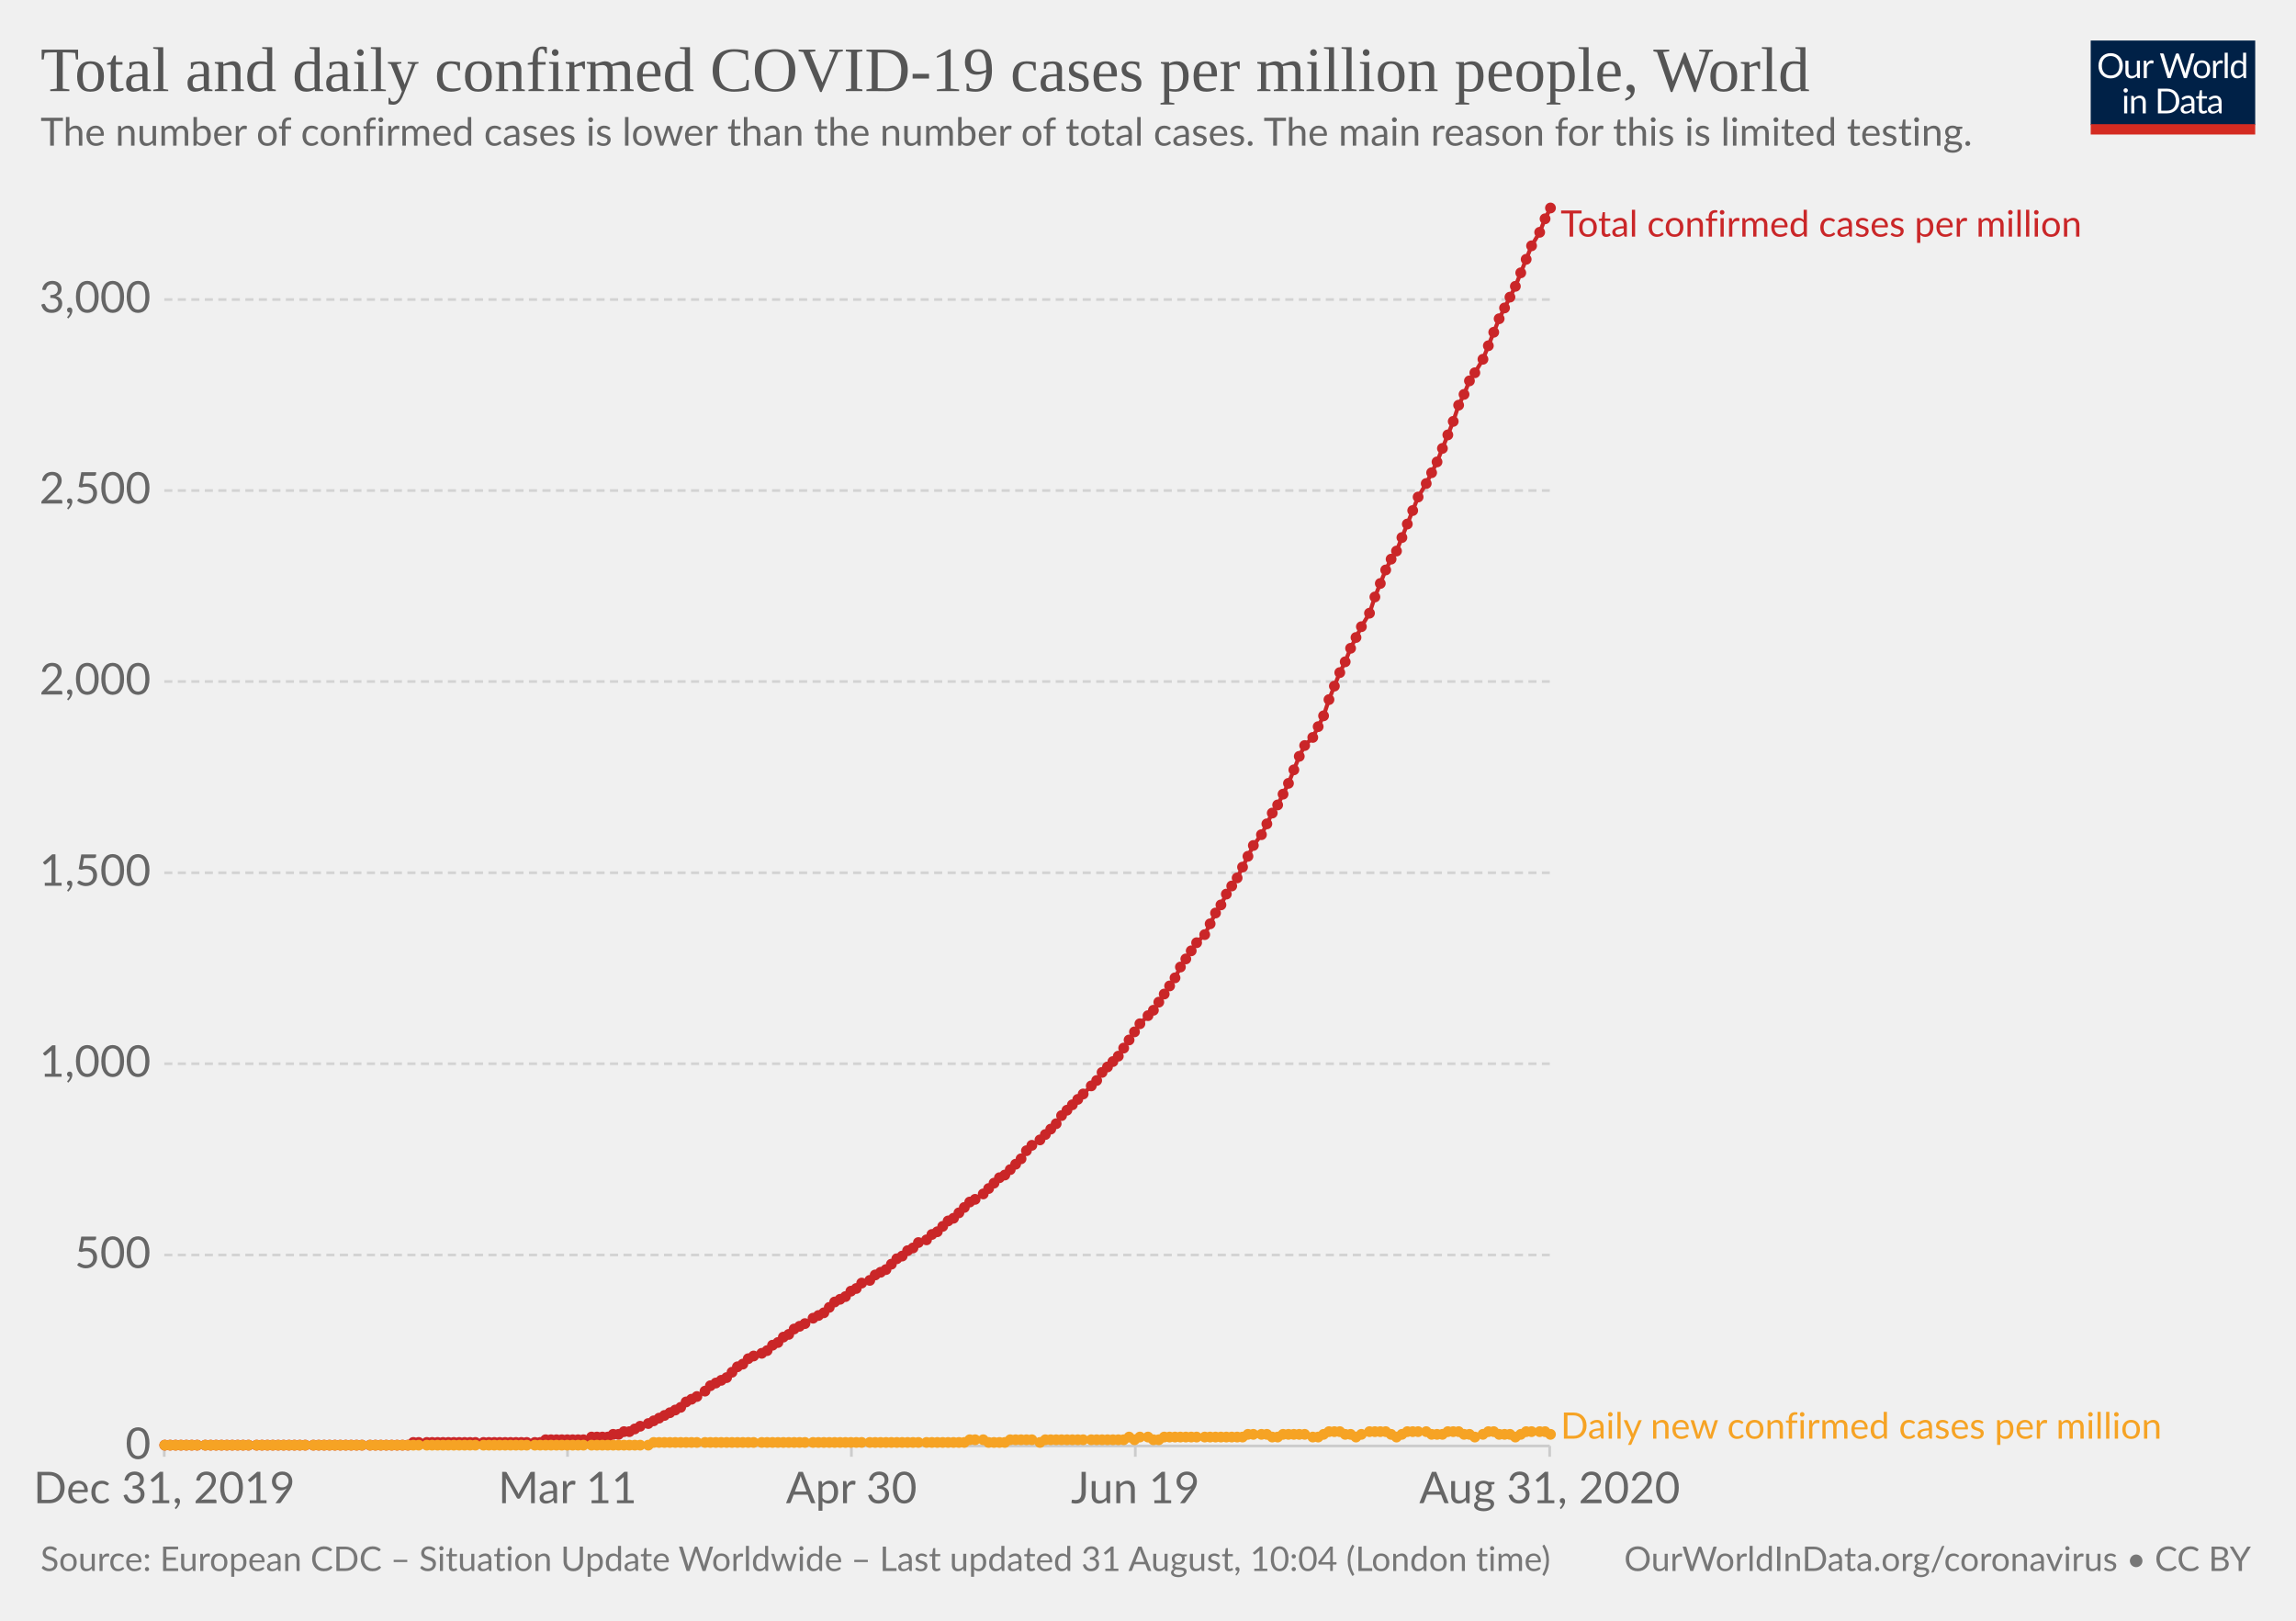
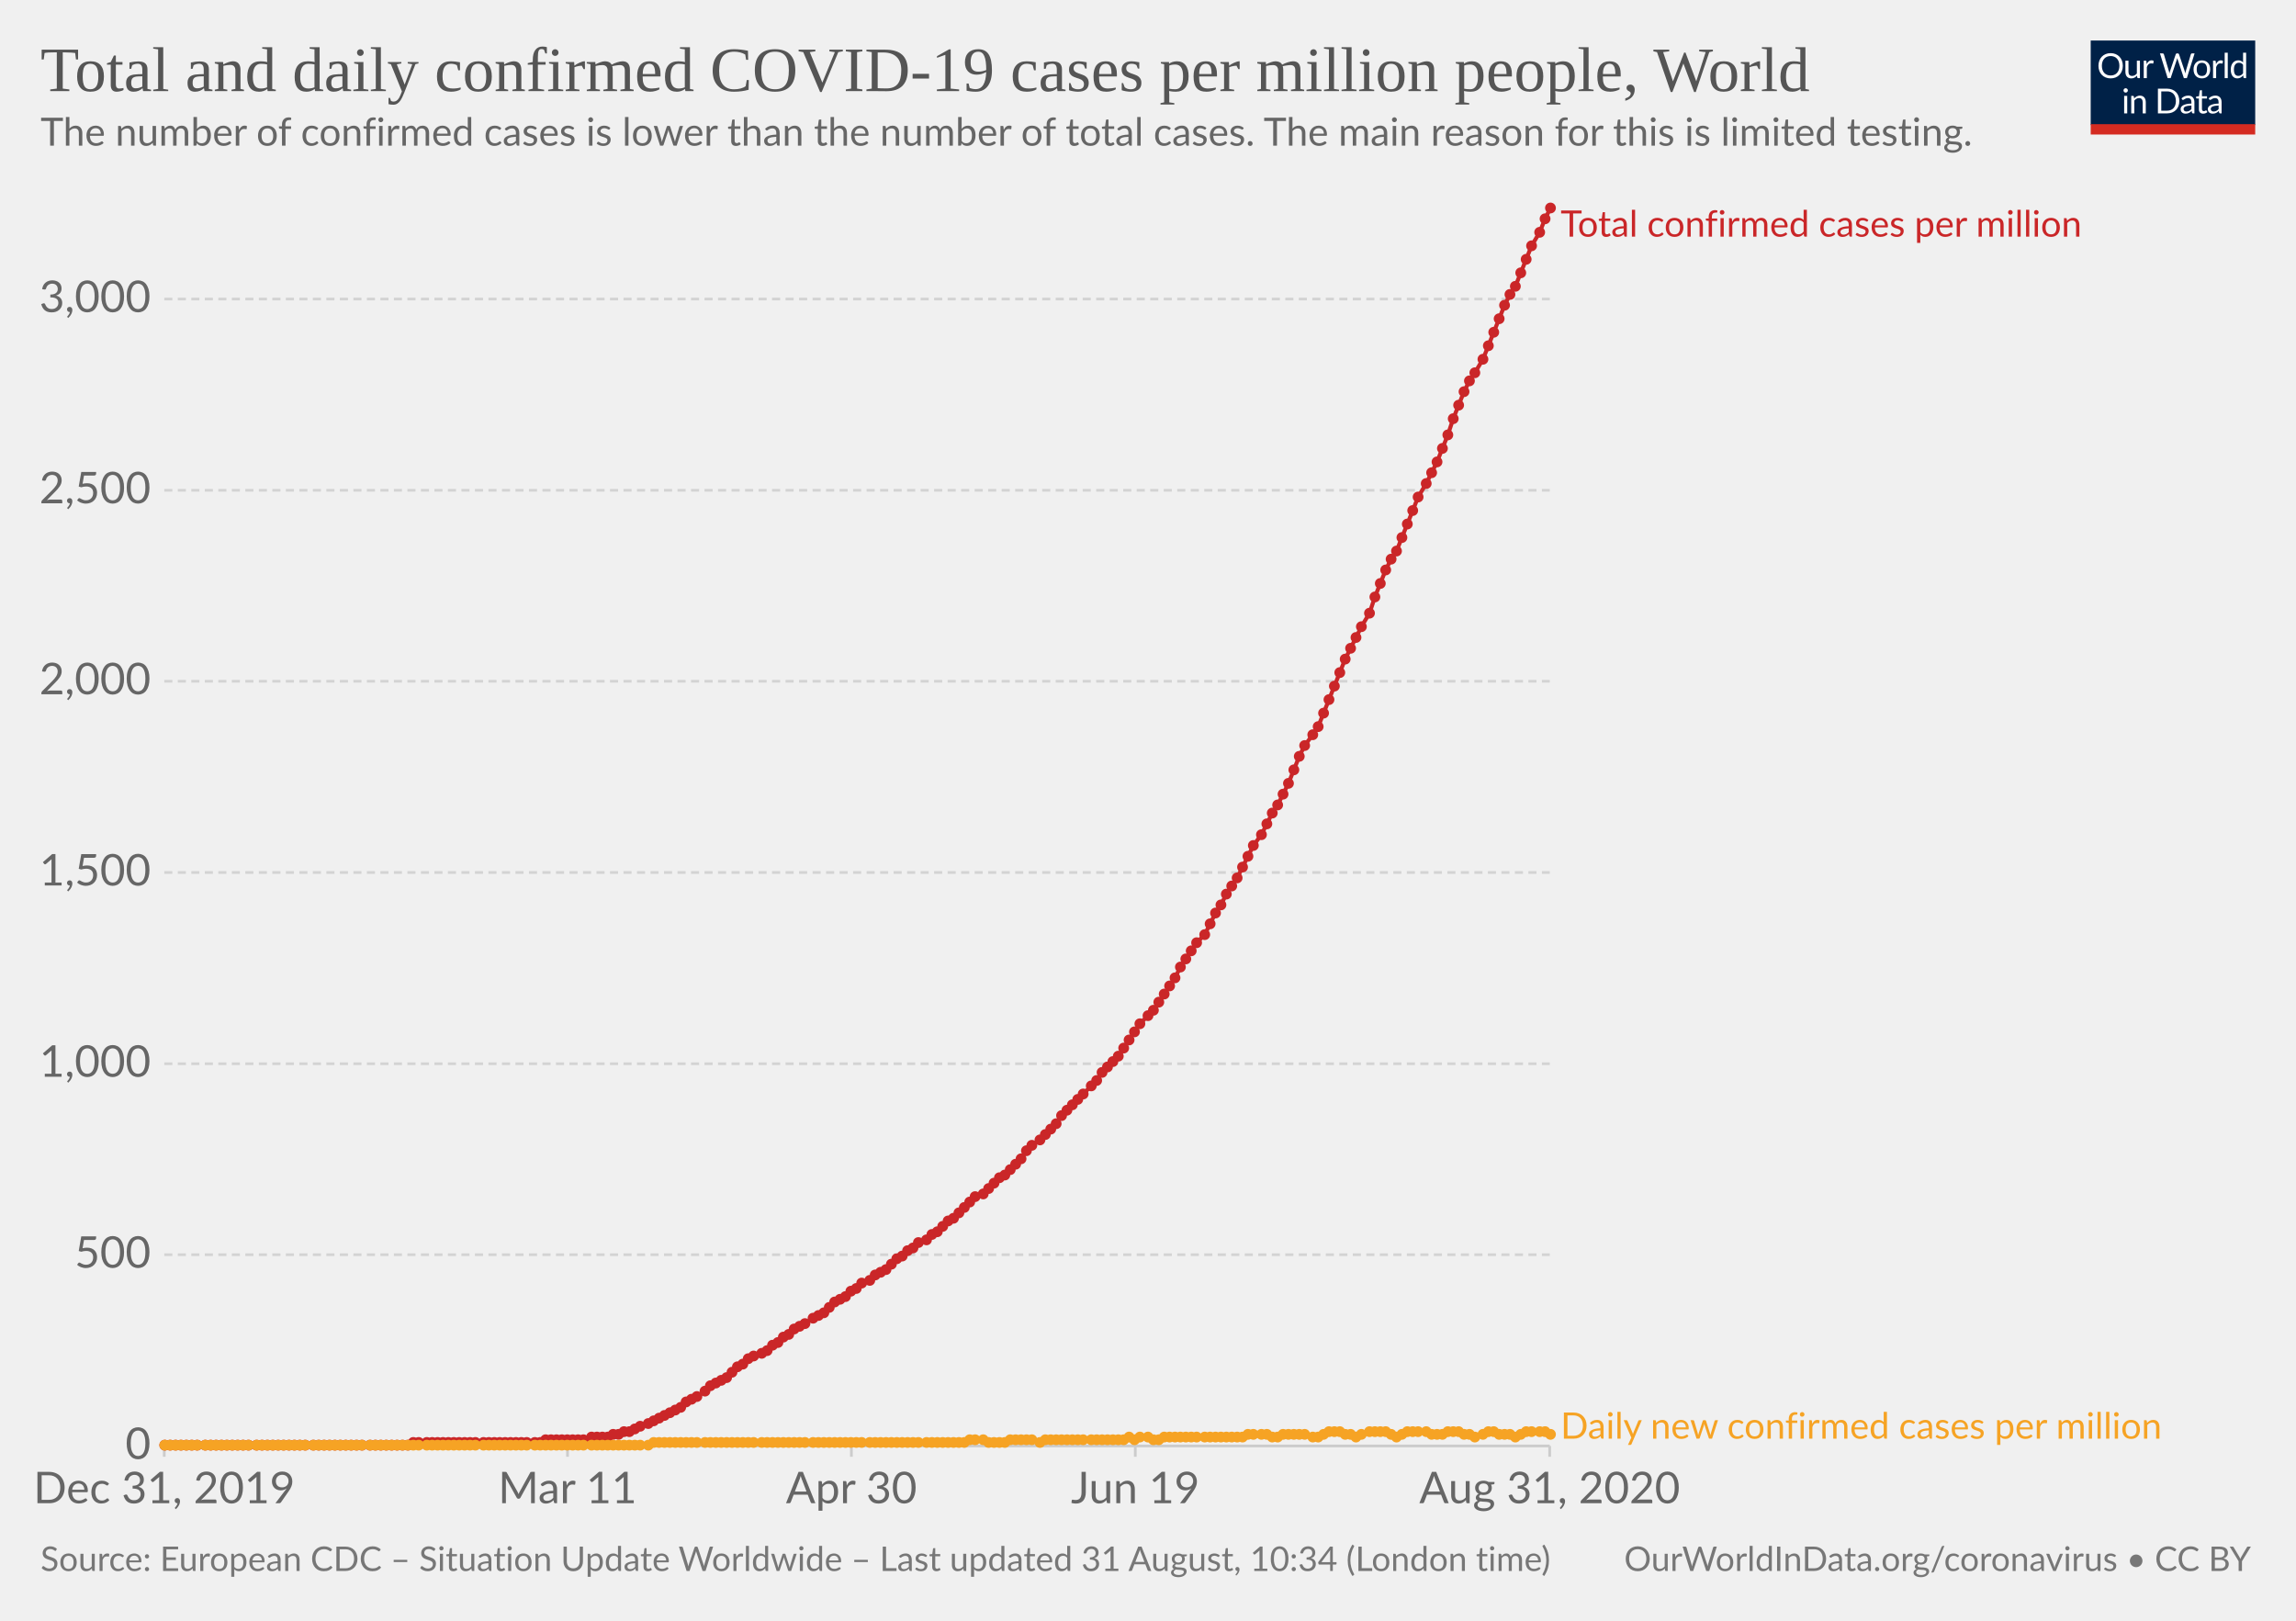
<svg xmlns="http://www.w3.org/2000/svg" version="1.1" style="background-color:#fff;-webkit-font-smoothing:antialiased" width="850" height="600" viewBox="0 0 850 600" font-family="Lato,'Helvetica Neue',Helvetica,Arial,sans-serif" font-size="18" text-rendering="optimizeLegibility">
  <g class="HeaderView">
    <g transform="matrix(.29 0 0 .29 774 15)">
      <svg width="210" height="120" viewBox="0 0 210 120" fill="none">
        <g clip-path="url(#clip0)">
          <path d="M0 0h210v107.89H0V0z" fill="#002147" />
          <path d="M40.98 32.25c0 2.36-.38 4.53-1.12 6.51a14.26 14.26 0 01-8.1 8.4c-1.9.78-4.02 1.17-6.34 1.17a16.6 16.6 0 01-6.33-1.17 14.31 14.31 0 01-8.08-8.4 18.29 18.29 0 01-1.12-6.51c0-2.36.38-4.53 1.12-6.5a14.32 14.32 0 018.07-8.44c1.92-.8 4.03-1.19 6.34-1.19 2.32 0 4.43.4 6.34 1.19 1.92.8 3.56 1.9 4.93 3.34a14.87 14.87 0 013.17 5.1 18.1 18.1 0 011.12 6.5zm-4.38 0c0-1.94-.26-3.68-.8-5.22a10.91 10.91 0 00-2.24-3.89 9.68 9.68 0 00-3.52-2.46 11.95 11.95 0 00-4.62-.86c-1.68 0-3.21.28-4.6.86a9.88 9.88 0 00-3.54 2.46 10.91 10.91 0 00-2.24 3.9c-.53 1.53-.8 3.27-.8 5.2 0 1.94.27 3.68.8 5.22a11.17 11.17 0 002.24 3.9 10.01 10.01 0 003.55 2.44c1.38.56 2.9.83 4.6.83 1.7 0 3.24-.27 4.61-.83a9.8 9.8 0 003.52-2.44 11.17 11.17 0 002.25-3.9c.53-1.54.8-3.28.8-5.21zm26.22-6.54V48H60.5c-.56 0-.9-.27-1.05-.81l-.31-2.4a12.45 12.45 0 01-3.26 2.6c-1.2.64-2.58.96-4.13.96-1.22 0-2.3-.2-3.24-.6a6.52 6.52 0 01-2.33-1.7 7.37 7.37 0 01-1.43-2.67c-.3-1.04-.46-2.2-.46-3.45V25.7h3.91v14.22c0 1.68.38 2.99 1.15 3.91.77.93 1.96 1.39 3.54 1.39 1.16 0 2.24-.27 3.23-.82a10.42 10.42 0 002.8-2.28V25.7h3.91zm8.61 4.47a9.94 9.94 0 012.6-3.56 5.64 5.64 0 013.76-1.3c.47 0 .92.05 1.34.15.44.1.83.27 1.17.49l-.3 2.92c-.09.37-.3.55-.66.55-.2 0-.5-.04-.9-.13a6.21 6.21 0 00-3.24.18c-.54.2-1.03.5-1.47.92-.42.4-.81.9-1.17 1.5-.33.58-.64 1.26-.92 2.02V48H67.7V25.71h2.25c.42 0 .72.08.88.25.16.16.27.44.33.83l.26 3.39zm61.16-13.7L122.75 48h-3.82l-7.99-24.05a21.95 21.95 0 01-.42-1.58 38.36 38.36 0 01-.44 1.58L102.05 48h-3.83L88.4 16.47h3.54c.38 0 .7.1.95.29.26.2.43.43.5.73l6.52 21.9c.1.4.2.83.28 1.28.1.46.2.94.29 1.46l.3-1.46c.12-.47.25-.9.38-1.27l7.41-21.91c.1-.25.26-.48.51-.69.27-.22.58-.33.95-.33h1.23c.38 0 .69.1.92.29.24.2.41.43.53.73l7.4 21.9a28.4 28.4 0 01.68 2.62 29.52 29.52 0 01.52-2.61l6.54-21.91c.07-.27.23-.5.48-.7.27-.21.58-.32.95-.32h3.32zm9.35 8.88c1.63 0 3.1.27 4.4.82a9.43 9.43 0 015.46 5.94c.5 1.4.74 2.98.74 4.73 0 1.76-.25 3.34-.74 4.75a9.43 9.43 0 01-5.46 5.92c-1.3.52-2.77.79-4.4.79-1.64 0-3.12-.27-4.44-.8a9.42 9.42 0 01-3.35-2.3c-.92-1-1.63-2.2-2.13-3.61-.49-1.41-.73-3-.73-4.75s.24-3.33.73-4.73c.5-1.43 1.2-2.64 2.13-3.63a9.4 9.4 0 013.35-2.31c1.32-.55 2.8-.82 4.44-.82zm0 19.89c2.2 0 3.84-.73 4.93-2.2 1.08-1.48 1.63-3.54 1.63-6.18 0-2.66-.55-4.72-1.63-6.2-1.09-1.49-2.73-2.23-4.93-2.23-1.12 0-2.09.2-2.93.57a5.7 5.7 0 00-2.06 1.65 7.5 7.5 0 00-1.24 2.67c-.26 1.04-.4 2.22-.4 3.54 0 2.64.55 4.7 1.64 6.18 1.1 1.47 2.76 2.2 4.99 2.2zm17.97-15.07a9.94 9.94 0 012.6-3.56 5.64 5.64 0 013.76-1.3c.47 0 .91.05 1.34.15.44.1.83.27 1.16.49l-.28 2.92c-.09.37-.31.55-.66.55-.2 0-.5-.04-.9-.13a6.2 6.2 0 00-3.24.18c-.54.2-1.03.5-1.47.92-.43.4-.82.9-1.17 1.5a13.1 13.1 0 00-.92 2.02V48h-3.94V25.71h2.24c.43 0 .72.08.88.25.17.16.28.44.33.83l.27 3.39zm15.04-14.59V48h-3.92V15.6h3.92zm19.55 15.43a6.22 6.22 0 00-2.38-2.05 6.7 6.7 0 00-2.86-.6c-2.07 0-3.66.75-4.77 2.23-1.12 1.48-1.68 3.6-1.68 6.33 0 1.46.13 2.7.38 3.74a7.29 7.29 0 001.1 2.56 4.35 4.35 0 001.78 1.45c.7.3 1.5.46 2.4.46 1.29 0 2.41-.3 3.36-.88a9.6 9.6 0 002.67-2.49V31.02zm3.91-15.43V48h-2.33c-.56 0-.9-.27-1.06-.81l-.35-2.71a12.13 12.13 0 01-3.25 2.77 8.28 8.28 0 01-4.23 1.06 7.31 7.31 0 01-6.14-2.9c-.73-.96-1.3-2.15-1.69-3.57a18.35 18.35 0 01.07-9.48 11.29 11.29 0 011.89-3.7 8.7 8.7 0 017.06-3.34 7.96 7.96 0 016.12 2.62V15.59h3.91zM46.61 70.71V93H42.7V70.71h3.91zm.84-7c0 .39-.08.75-.24 1.09a2.81 2.81 0 01-1.52 1.47 2.67 2.67 0 01-2.16 0 2.9 2.9 0 01-1.45-1.47 2.67 2.67 0 010-2.16c.15-.35.35-.65.6-.9.25-.27.53-.47.85-.62a2.67 2.67 0 012.16 0c.35.15.65.35.9.62.27.25.47.55.62.9.16.34.24.7.24 1.08zm7.97 10.24c.49-.54 1-1.04 1.54-1.48a9.85 9.85 0 013.66-1.84 8.96 8.96 0 015.43.35c.94.4 1.72.97 2.33 1.71a7.36 7.36 0 011.43 2.67c.32 1.04.49 2.19.49 3.45V93h-3.94V78.81c0-1.69-.4-3-1.17-3.92-.76-.93-1.93-1.4-3.5-1.4a6.6 6.6 0 00-3.25.83c-1 .56-1.92 1.31-2.77 2.27V93h-3.94V70.71h2.35c.56 0 .9.28 1.04.82l.3 2.42zm57.7 3.3c0 2.36-.37 4.5-1.11 6.44a14.3 14.3 0 01-3.17 4.98 14.1 14.1 0 01-4.93 3.2c-1.9.76-4.02 1.13-6.33 1.13H85.8V61.47h11.77c2.31 0 4.42.39 6.33 1.15a13.8 13.8 0 018.1 8.18 17.75 17.75 0 011.12 6.45zm-4.37 0c0-1.94-.26-3.67-.8-5.2a10.94 10.94 0 00-2.23-3.87 9.57 9.57 0 00-3.53-2.42 12.23 12.23 0 00-4.61-.83h-7.5v24.62h7.5c1.7 0 3.24-.28 4.61-.84a9.7 9.7 0 003.53-2.4 10.94 10.94 0 002.24-3.87c.53-1.53.8-3.26.8-5.2zm19.8 5.72c-1.8.06-3.34.2-4.62.44-1.26.22-2.3.51-3.1.88-.8.36-1.37.8-1.74 1.3-.35.5-.53 1.05-.53 1.67 0 .58.1 1.1.3 1.52a3 3 0 00.76 1.05c.34.27.73.46 1.17.6.45.11.94.17 1.45.17a7.28 7.28 0 003.5-.81 11.95 11.95 0 002.82-2.2v-4.62zm-12.65-9.11a12.73 12.73 0 013.98-2.66c1.43-.59 3-.88 4.73-.88 1.25 0 2.36.2 3.33.61a6.81 6.81 0 013.94 4.38c.33 1.04.5 2.19.5 3.43V93h-1.74a1.8 1.8 0 01-.88-.18c-.2-.13-.36-.38-.48-.74l-.44-2.12c-.59.55-1.16 1.03-1.72 1.46a9.48 9.48 0 01-3.74 1.7c-.69.15-1.46.23-2.3.23-.87 0-1.69-.12-2.45-.35a5.34 5.34 0 01-3.34-2.93 6.64 6.64 0 01-.49-2.64c0-.88.25-1.72.73-2.53a6.33 6.33 0 012.35-2.17c1.09-.63 2.5-1.15 4.25-1.54 1.75-.41 3.89-.65 6.42-.7v-1.75c0-1.73-.37-3.03-1.12-3.91-.75-.9-1.84-1.34-3.28-1.34-.97 0-1.78.12-2.44.37-.64.23-1.2.5-1.7.81l-1.23.82c-.33.23-.67.35-1 .35-.27 0-.5-.07-.69-.2a2.1 2.1 0 01-.48-.53l-.7-1.25zm27.67 19.5c-1.76 0-3.12-.5-4.07-1.48-.94-.98-1.41-2.4-1.41-4.25V74h-2.68a.9.9 0 01-.6-.2c-.16-.14-.24-.36-.24-.66v-1.56l3.65-.46.9-6.89a.9.9 0 01.29-.52.88.88 0 01.62-.22H142v7.67h6.44V74H142v13.38c0 .94.22 1.63.68 2.09.45.45 1.04.68 1.76.68a3.21 3.21 0 001.85-.53l.55-.35c.16-.12.3-.18.41-.18.2 0 .4.13.55.38l1.15 1.87a7.45 7.45 0 01-2.44 1.5c-.96.35-1.94.52-2.95.52zm19.68-10.4c-1.8.07-3.34.21-4.62.45-1.26.22-2.3.51-3.1.88-.8.36-1.37.8-1.74 1.3-.35.5-.53 1.05-.53 1.67 0 .58.1 1.1.3 1.52.18.42.44.77.76 1.05.34.27.73.46 1.17.6.45.11.94.17 1.45.17a7.3 7.3 0 003.5-.81 12.04 12.04 0 002.82-2.2v-4.62zm-12.65-9.1a12.72 12.72 0 013.99-2.66c1.42-.59 3-.88 4.72-.88 1.25 0 2.36.2 3.33.61a6.81 6.81 0 013.94 4.38c.33 1.04.5 2.19.5 3.43V93h-1.74a1.8 1.8 0 01-.88-.18c-.2-.13-.36-.38-.48-.74l-.44-2.12c-.59.55-1.16 1.03-1.72 1.46a9.48 9.48 0 01-3.74 1.7c-.69.15-1.46.23-2.3.23-.87 0-1.69-.12-2.45-.35a5.33 5.33 0 01-3.34-2.93 6.62 6.62 0 01-.49-2.64c0-.88.25-1.72.73-2.53a6.33 6.33 0 012.35-2.17c1.09-.63 2.5-1.15 4.25-1.54a31.2 31.2 0 016.42-.7v-1.75c0-1.73-.37-3.03-1.12-3.91-.75-.9-1.84-1.34-3.28-1.34-.97 0-1.78.12-2.44.37-.64.23-1.2.5-1.7.81-.46.3-.87.57-1.22.82-.34.23-.68.35-1.02.35-.26 0-.49-.07-.68-.2a1.88 1.88 0 01-.48-.53l-.7-1.25z" fill="#fff" />
          <path fill="#D42B21" d="M0 106.79h210V120H0z" />
        </g>
        <defs>
          <clipPath id="clip0">
            <path fill="#fff" d="M0 0h210v120H0z" />
          </clipPath>
        </defs>
      </svg>
    </g>
    <a href="https://ourworldindata.org/grapher/total-daily-covid-cases-per-million" target="_blank" font-family="&quot;Playfair Display&quot;,Georgia,&quot;Times New Roman&quot;,serif">
      <text font-size="23.4" x="15" y="33.7" fill="#555">
        <tspan x="15" y="33.72">Total and daily confirmed COVID-19 cases per million people, World</tspan>
      </text>
    </a>
    <text font-size="14.4" x="15" y="53.9" fill="#666">
      <tspan x="15" y="53.92">The number of confirmed cases is lower than the number of total cases. The main reason for this is limited testing.</tspan>
    </text>
  </g>
  <g class="LineChart">
    <defs>
      <clipPath id="a">
        <path d="M50.82 0h830v959.4h-830z" />
      </clipPath>
    </defs>
    <g class="AxisBoxView">
      <g class="HorizontalAxis">
        <path stroke="#ccc" d="M60.8 535.3v4M210.1 535.3v4M315.2 535.3v4M420.3 535.3v4M573.7 535.3v4" />
        <text x="60.8" y="556.5" fill="#666" text-anchor="middle" font-size="16.2">Dec 31, 2019</text>
        <text x="210.1" y="556.5" fill="#666" text-anchor="middle" font-size="16.2">Mar 11</text>
        <text x="315.2" y="556.5" fill="#666" text-anchor="middle" font-size="16.2">Apr 30</text>
        <text x="420.3" y="556.5" fill="#666" text-anchor="middle" font-size="16.2">Jun 19</text>
        <text x="573.7" y="556.5" fill="#666" text-anchor="middle" font-size="16.2">Aug 31, 2020</text>
      </g>
      <g class="VerticalAxis" fill="#666" dominant-baseline="middle" text-anchor="end" font-size="16.2">
        <text x="55.82" y="535.3">0</text>
-         <text x="55.82" y="464.6">500</text>
+         <text x="55.82" y="464.5">500</text>
        <text x="55.82" y="393.8">1,000</text>
-         <text x="55.82" y="323.1">1,500</text>
-         <text x="55.82" y="252.3">2,000</text>
-         <text x="55.82" y="181.6">2,500</text>
-         <text x="55.82" y="110.9">3,000</text>
+         <text x="55.82" y="323">1,500</text>
+         <text x="55.82" y="252.2">2,000</text>
+         <text x="55.82" y="181.5">2,500</text>
+         <text x="55.82" y="110.7">3,000</text>
      </g>
      <g class="AxisGridLines horizontalLines">
        <path stroke="#ccc" d="M60.82 535.3h512.92" />
-         <path stroke="#d3d3d3" stroke-dasharray="3,2" d="M60.82 464.6h512.92M60.82 393.8h512.92M60.82 323.1h512.92M60.82 252.3h512.92M60.82 181.6h512.92M60.82 110.9h512.92" />
+         <path stroke="#d3d3d3" stroke-dasharray="3,2" d="M60.82 464.5h512.92M60.82 393.8h512.92M60.82 323h512.92M60.82 252.2h512.92M60.82 181.5h512.92M60.82 110.7h512.92" />
      </g>
    </g>
    <g clip-path="url(#a)">
      <g class="LineLabels" cursor="default">
        <g class="legendMark">
          <text font-size="13.5" x="577.7" y="87.6" fill="#ca2628">
            <tspan x="577.74" y="87.6">Total confirmed cases per million</tspan>
          </text>
        </g>
        <g class="legendMark">
          <text font-size="13.5" x="577.7" y="532.6" fill="#f6a324">
            <tspan x="577.74" y="532.6">Daily new confirmed cases per million</tspan>
          </text>
        </g>
      </g>
      <g class="Lines">
        <g class="key-World_0">
-           <path stroke="#ca2628" stroke-linecap="round" d="M61 535h90l2-1h47l2-1h14l3-1h6l2-1h2l2-1h2l2-1 2-1 3-1 2-1 2-1 2-1 2-1 2-1 2-1 2-2 2-1 2-1 3-2 2-2 2-1 2-1 2-1 2-2 2-2 2-1 2-2 2-1 3-1 2-1 2-2 2-1 2-2 2-1 2-2 2-1 2-1 3-2 2-1 2-1 2-2 2-2 2-1 2-1 2-2 2-1 2-2 3-1 2-2 2-1 2-1 2-2 2-2 2-1 2-2 2-1 2-2 3-1 2-2 2-1 2-2 2-2 2-1 2-2 2-2 2-2 2-1 3-2 2-2 2-2 2-2 2-1 2-2 2-2 2-2 2-3 2-2 3-2 2-2 2-2 2-2 2-3 2-2 2-2 2-2 2-2 3-3 2-2 2-3 2-2 2-2 2-2 2-3 2-3 2-3 2-3 3-3 2-2 2-3 2-3 2-3 2-3 2-4 2-3 2-3 2-3 3-3 2-4 2-4 2-3 2-4 2-3 2-3 2-4 2-4 2-4 3-4 2-4 2-4 2-3 2-4 2-4 2-5 2-5 2-4 3-3 2-4 2-4 2-6 2-5 2-5 2-4 2-5 2-4 2-4 3-5 2-6 2-5 2-5 2-4 2-3 2-5 2-5 2-5 2-5 3-5 2-4 2-4 2-5 2-5 2-5 2-6 2-4 2-5 2-3 3-5 2-5 2-5 2-5 2-4 2-4 2-4 2-5 2-5 2-5 3-5 2-5 2-4" fill="none" stroke-width="1.5" />
+           <path stroke="#ca2628" stroke-linecap="round" d="M61 535h90l2-1h47l2-1h14l3-1h6l2-1h2l2-1h2l2-1 2-1 3-1 2-1 2-1 2-1 2-1 2-1 2-1 2-2 2-1 2-1 3-2 2-2 2-1 2-1 2-1 2-2 2-2 2-1 2-2 2-1 3-1 2-1 2-2 2-1 2-2 2-1 2-2 2-1 2-1 3-2 2-1 2-1 2-2 2-2 2-1 2-1 2-2 2-1 2-2 3-1 2-2 2-1 2-1 2-2 2-2 2-1 2-2 2-1 2-2 3-1 2-2 2-1 2-2 2-2 2-1 2-2 2-2 2-2 2-2 3-1 2-2 2-2 2-2 2-1 2-2 2-2 2-2 2-3 2-2 3-2 2-2 2-2 2-2 2-3 2-2 2-2 2-2 2-2 3-3 2-2 2-3 2-2 2-2 2-2 2-3 2-3 2-3 2-3 3-3 2-2 2-3 2-3 2-3 2-3 2-4 2-3 2-3 2-3 3-3 2-4 2-4 2-3 2-4 2-3 2-3 2-4 2-4 2-4 3-4 2-4 2-4 2-3 2-4 2-4 2-5 2-5 2-4 3-4 2-3 2-5 2-5 2-5 2-5 2-5 2-4 2-4 2-4 3-5 2-6 2-5 2-5 2-4 2-3 2-5 2-5 2-5 2-5 3-5 2-4 2-4 2-5 2-5 2-6 2-5 2-5 2-4 2-3 3-5 2-5 2-5 2-5 2-5 2-4 2-3 2-5 2-5 2-5 3-5 2-5 2-4" fill="none" stroke-width="1.5" />
          <g fill="#ca2628">
            <circle cx="61" cy="535" r="2" />
            <circle cx="63" cy="535" r="2" />
            <circle cx="65" cy="535" r="2" />
            <circle cx="67" cy="535" r="2" />
            <circle cx="69" cy="535" r="2" />
            <circle cx="71" cy="535" r="2" />
            <circle cx="73" cy="535" r="2" />
            <circle cx="76" cy="535" r="2" />
            <circle cx="78" cy="535" r="2" />
            <circle cx="80" cy="535" r="2" />
            <circle cx="82" cy="535" r="2" />
            <circle cx="84" cy="535" r="2" />
            <circle cx="86" cy="535" r="2" />
            <circle cx="88" cy="535" r="2" />
            <circle cx="90" cy="535" r="2" />
            <circle cx="92" cy="535" r="2" />
            <circle cx="95" cy="535" r="2" />
            <circle cx="97" cy="535" r="2" />
            <circle cx="99" cy="535" r="2" />
            <circle cx="101" cy="535" r="2" />
            <circle cx="103" cy="535" r="2" />
            <circle cx="105" cy="535" r="2" />
            <circle cx="107" cy="535" r="2" />
            <circle cx="109" cy="535" r="2" />
            <circle cx="111" cy="535" r="2" />
            <circle cx="113" cy="535" r="2" />
            <circle cx="116" cy="535" r="2" />
            <circle cx="118" cy="535" r="2" />
            <circle cx="120" cy="535" r="2" />
            <circle cx="122" cy="535" r="2" />
            <circle cx="124" cy="535" r="2" />
            <circle cx="126" cy="535" r="2" />
            <circle cx="128" cy="535" r="2" />
            <circle cx="130" cy="535" r="2" />
            <circle cx="132" cy="535" r="2" />
            <circle cx="134" cy="535" r="2" />
            <circle cx="137" cy="535" r="2" />
            <circle cx="139" cy="535" r="2" />
            <circle cx="141" cy="535" r="2" />
            <circle cx="143" cy="535" r="2" />
            <circle cx="145" cy="535" r="2" />
            <circle cx="147" cy="535" r="2" />
            <circle cx="149" cy="535" r="2" />
            <circle cx="151" cy="535" r="2" />
            <circle cx="153" cy="534" r="2" />
            <circle cx="155" cy="534" r="2" />
            <circle cx="158" cy="534" r="2" />
            <circle cx="160" cy="534" r="2" />
            <circle cx="162" cy="534" r="2" />
            <circle cx="164" cy="534" r="2" />
            <circle cx="166" cy="534" r="2" />
            <circle cx="168" cy="534" r="2" />
            <circle cx="170" cy="534" r="2" />
            <circle cx="172" cy="534" r="2" />
            <circle cx="174" cy="534" r="2" />
            <circle cx="176" cy="534" r="2" />
            <circle cx="179" cy="534" r="2" />
            <circle cx="181" cy="534" r="2" />
            <circle cx="183" cy="534" r="2" />
            <circle cx="185" cy="534" r="2" />
            <circle cx="187" cy="534" r="2" />
            <circle cx="189" cy="534" r="2" />
            <circle cx="191" cy="534" r="2" />
            <circle cx="193" cy="534" r="2" />
            <circle cx="195" cy="534" r="2" />
            <circle cx="198" cy="534" r="2" />
            <circle cx="200" cy="534" r="2" />
            <circle cx="202" cy="533" r="2" />
            <circle cx="204" cy="533" r="2" />
            <circle cx="206" cy="533" r="2" />
            <circle cx="208" cy="533" r="2" />
            <circle cx="210" cy="533" r="2" />
            <circle cx="212" cy="533" r="2" />
            <circle cx="214" cy="533" r="2" />
            <circle cx="216" cy="533" r="2" />
            <circle cx="219" cy="532" r="2" />
            <circle cx="221" cy="532" r="2" />
            <circle cx="223" cy="532" r="2" />
            <circle cx="225" cy="532" r="2" />
            <circle cx="227" cy="531" r="2" />
            <circle cx="229" cy="531" r="2" />
            <circle cx="231" cy="530" r="2" />
            <circle cx="233" cy="530" r="2" />
            <circle cx="235" cy="529" r="2" />
            <circle cx="237" cy="528" r="2" />
            <circle cx="240" cy="527" r="2" />
            <circle cx="242" cy="526" r="2" />
            <circle cx="244" cy="525" r="2" />
            <circle cx="246" cy="524" r="2" />
            <circle cx="248" cy="523" r="2" />
            <circle cx="250" cy="522" r="2" />
            <circle cx="252" cy="521" r="2" />
            <circle cx="254" cy="519" r="2" />
            <circle cx="256" cy="518" r="2" />
            <circle cx="258" cy="517" r="2" />
            <circle cx="261" cy="515" r="2" />
            <circle cx="263" cy="513" r="2" />
            <circle cx="265" cy="512" r="2" />
            <circle cx="267" cy="511" r="2" />
            <circle cx="269" cy="510" r="2" />
            <circle cx="271" cy="508" r="2" />
            <circle cx="273" cy="506" r="2" />
            <circle cx="275" cy="505" r="2" />
            <circle cx="277" cy="503" r="2" />
            <circle cx="279" cy="502" r="2" />
            <circle cx="282" cy="501" r="2" />
            <circle cx="284" cy="500" r="2" />
            <circle cx="286" cy="498" r="2" />
            <circle cx="288" cy="497" r="2" />
            <circle cx="290" cy="495" r="2" />
            <circle cx="292" cy="494" r="2" />
            <circle cx="294" cy="492" r="2" />
            <circle cx="296" cy="491" r="2" />
            <circle cx="298" cy="490" r="2" />
            <circle cx="301" cy="488" r="2" />
            <circle cx="303" cy="487" r="2" />
            <circle cx="305" cy="486" r="2" />
            <circle cx="307" cy="484" r="2" />
            <circle cx="309" cy="482" r="2" />
            <circle cx="311" cy="481" r="2" />
            <circle cx="313" cy="480" r="2" />
            <circle cx="315" cy="478" r="2" />
            <circle cx="317" cy="477" r="2" />
            <circle cx="319" cy="475" r="2" />
            <circle cx="322" cy="474" r="2" />
            <circle cx="324" cy="472" r="2" />
            <circle cx="326" cy="471" r="2" />
            <circle cx="328" cy="470" r="2" />
            <circle cx="330" cy="468" r="2" />
            <circle cx="332" cy="466" r="2" />
            <circle cx="334" cy="465" r="2" />
            <circle cx="336" cy="463" r="2" />
            <circle cx="338" cy="462" r="2" />
            <circle cx="340" cy="460" r="2" />
            <circle cx="343" cy="459" r="2" />
            <circle cx="345" cy="457" r="2" />
            <circle cx="347" cy="456" r="2" />
            <circle cx="349" cy="454" r="2" />
            <circle cx="351" cy="452" r="2" />
            <circle cx="353" cy="451" r="2" />
            <circle cx="355" cy="449" r="2" />
            <circle cx="357" cy="447" r="2" />
            <circle cx="359" cy="445" r="2" />
-             <circle cx="361" cy="444" r="2" />
+             <circle cx="361" cy="443" r="2" />
            <circle cx="364" cy="442" r="2" />
            <circle cx="366" cy="440" r="2" />
            <circle cx="368" cy="438" r="2" />
            <circle cx="370" cy="436" r="2" />
            <circle cx="372" cy="435" r="2" />
            <circle cx="374" cy="433" r="2" />
            <circle cx="376" cy="431" r="2" />
            <circle cx="378" cy="429" r="2" />
            <circle cx="380" cy="426" r="2" />
            <circle cx="382" cy="424" r="2" />
            <circle cx="385" cy="422" r="2" />
            <circle cx="387" cy="420" r="2" />
            <circle cx="389" cy="418" r="2" />
            <circle cx="391" cy="416" r="2" />
            <circle cx="393" cy="413" r="2" />
            <circle cx="395" cy="411" r="2" />
            <circle cx="397" cy="409" r="2" />
            <circle cx="399" cy="407" r="2" />
            <circle cx="401" cy="405" r="2" />
            <circle cx="404" cy="402" r="2" />
            <circle cx="406" cy="400" r="2" />
            <circle cx="408" cy="397" r="2" />
            <circle cx="410" cy="395" r="2" />
            <circle cx="412" cy="393" r="2" />
            <circle cx="414" cy="391" r="2" />
            <circle cx="416" cy="388" r="2" />
            <circle cx="418" cy="385" r="2" />
            <circle cx="420" cy="382" r="2" />
            <circle cx="422" cy="379" r="2" />
            <circle cx="425" cy="376" r="2" />
            <circle cx="427" cy="374" r="2" />
            <circle cx="429" cy="371" r="2" />
            <circle cx="431" cy="368" r="2" />
            <circle cx="433" cy="365" r="2" />
            <circle cx="435" cy="362" r="2" />
            <circle cx="437" cy="358" r="2" />
            <circle cx="439" cy="355" r="2" />
            <circle cx="441" cy="352" r="2" />
            <circle cx="443" cy="349" r="2" />
            <circle cx="446" cy="346" r="2" />
            <circle cx="448" cy="342" r="2" />
            <circle cx="450" cy="338" r="2" />
            <circle cx="452" cy="335" r="2" />
            <circle cx="454" cy="331" r="2" />
            <circle cx="456" cy="328" r="2" />
            <circle cx="458" cy="325" r="2" />
            <circle cx="460" cy="321" r="2" />
            <circle cx="462" cy="317" r="2" />
            <circle cx="464" cy="313" r="2" />
            <circle cx="467" cy="309" r="2" />
            <circle cx="469" cy="305" r="2" />
            <circle cx="471" cy="301" r="2" />
            <circle cx="473" cy="298" r="2" />
            <circle cx="475" cy="294" r="2" />
            <circle cx="477" cy="290" r="2" />
            <circle cx="479" cy="285" r="2" />
            <circle cx="481" cy="280" r="2" />
            <circle cx="483" cy="276" r="2" />
-             <circle cx="486" cy="273" r="2" />
+             <circle cx="486" cy="272" r="2" />
            <circle cx="488" cy="269" r="2" />
-             <circle cx="490" cy="265" r="2" />
+             <circle cx="490" cy="264" r="2" />
            <circle cx="492" cy="259" r="2" />
            <circle cx="494" cy="254" r="2" />
            <circle cx="496" cy="249" r="2" />
-             <circle cx="498" cy="245" r="2" />
+             <circle cx="498" cy="244" r="2" />
            <circle cx="500" cy="240" r="2" />
            <circle cx="502" cy="236" r="2" />
            <circle cx="504" cy="232" r="2" />
            <circle cx="507" cy="227" r="2" />
            <circle cx="509" cy="221" r="2" />
            <circle cx="511" cy="216" r="2" />
            <circle cx="513" cy="211" r="2" />
            <circle cx="515" cy="207" r="2" />
            <circle cx="517" cy="204" r="2" />
            <circle cx="519" cy="199" r="2" />
            <circle cx="521" cy="194" r="2" />
            <circle cx="523" cy="189" r="2" />
            <circle cx="525" cy="184" r="2" />
            <circle cx="528" cy="179" r="2" />
            <circle cx="530" cy="175" r="2" />
            <circle cx="532" cy="171" r="2" />
            <circle cx="534" cy="166" r="2" />
            <circle cx="536" cy="161" r="2" />
-             <circle cx="538" cy="156" r="2" />
+             <circle cx="538" cy="155" r="2" />
            <circle cx="540" cy="150" r="2" />
-             <circle cx="542" cy="146" r="2" />
+             <circle cx="542" cy="145" r="2" />
            <circle cx="544" cy="141" r="2" />
            <circle cx="546" cy="138" r="2" />
            <circle cx="549" cy="133" r="2" />
            <circle cx="551" cy="128" r="2" />
            <circle cx="553" cy="123" r="2" />
            <circle cx="555" cy="118" r="2" />
-             <circle cx="557" cy="114" r="2" />
-             <circle cx="559" cy="110" r="2" />
+             <circle cx="557" cy="113" r="2" />
+             <circle cx="559" cy="109" r="2" />
            <circle cx="561" cy="106" r="2" />
            <circle cx="563" cy="101" r="2" />
            <circle cx="565" cy="96" r="2" />
            <circle cx="567" cy="91" r="2" />
            <circle cx="570" cy="86" r="2" />
            <circle cx="572" cy="81" r="2" />
            <circle cx="574" cy="77" r="2" />
          </g>
        </g>
        <g class="key-World_1">
          <path stroke="#f6a324" stroke-linecap="round" d="M61 535h179l2-1h115l2-1h5l2 1h6l2-1h8l3 1 2-1h29l2-1 2 1 2-1h3l2 1h2l2-1h29l2-1h7l2 1h2l2-1h8l3 1h2l2-1 2-1h4l2 1h2l2 1 2-1 3-1h6l2 1 2 1 2-1 2-1h7l2 1h4l2-1h4l2 1h2l2 1 3-1 2-1h2l2 1h4l2 1 2-1 2-1h7l2 1" fill="none" stroke-width="1.5" />
          <g fill="#f6a324">
            <circle cx="61" cy="535" r="2" />
            <circle cx="63" cy="535" r="2" />
            <circle cx="65" cy="535" r="2" />
            <circle cx="67" cy="535" r="2" />
            <circle cx="69" cy="535" r="2" />
            <circle cx="71" cy="535" r="2" />
            <circle cx="73" cy="535" r="2" />
            <circle cx="76" cy="535" r="2" />
            <circle cx="78" cy="535" r="2" />
            <circle cx="80" cy="535" r="2" />
            <circle cx="82" cy="535" r="2" />
            <circle cx="84" cy="535" r="2" />
            <circle cx="86" cy="535" r="2" />
            <circle cx="88" cy="535" r="2" />
            <circle cx="90" cy="535" r="2" />
            <circle cx="92" cy="535" r="2" />
            <circle cx="95" cy="535" r="2" />
            <circle cx="97" cy="535" r="2" />
            <circle cx="99" cy="535" r="2" />
            <circle cx="101" cy="535" r="2" />
            <circle cx="103" cy="535" r="2" />
            <circle cx="105" cy="535" r="2" />
            <circle cx="107" cy="535" r="2" />
            <circle cx="109" cy="535" r="2" />
            <circle cx="111" cy="535" r="2" />
            <circle cx="113" cy="535" r="2" />
            <circle cx="116" cy="535" r="2" />
            <circle cx="118" cy="535" r="2" />
            <circle cx="120" cy="535" r="2" />
            <circle cx="122" cy="535" r="2" />
            <circle cx="124" cy="535" r="2" />
            <circle cx="126" cy="535" r="2" />
            <circle cx="128" cy="535" r="2" />
            <circle cx="130" cy="535" r="2" />
            <circle cx="132" cy="535" r="2" />
            <circle cx="134" cy="535" r="2" />
            <circle cx="137" cy="535" r="2" />
            <circle cx="139" cy="535" r="2" />
            <circle cx="141" cy="535" r="2" />
            <circle cx="143" cy="535" r="2" />
            <circle cx="145" cy="535" r="2" />
            <circle cx="147" cy="535" r="2" />
            <circle cx="149" cy="535" r="2" />
            <circle cx="151" cy="535" r="2" />
            <circle cx="153" cy="535" r="2" />
            <circle cx="155" cy="535" r="2" />
            <circle cx="158" cy="535" r="2" />
            <circle cx="160" cy="535" r="2" />
            <circle cx="162" cy="535" r="2" />
            <circle cx="164" cy="535" r="2" />
            <circle cx="166" cy="535" r="2" />
            <circle cx="168" cy="535" r="2" />
            <circle cx="170" cy="535" r="2" />
            <circle cx="172" cy="535" r="2" />
            <circle cx="174" cy="535" r="2" />
            <circle cx="176" cy="535" r="2" />
            <circle cx="179" cy="535" r="2" />
            <circle cx="181" cy="535" r="2" />
            <circle cx="183" cy="535" r="2" />
            <circle cx="185" cy="535" r="2" />
            <circle cx="187" cy="535" r="2" />
            <circle cx="189" cy="535" r="2" />
            <circle cx="191" cy="535" r="2" />
            <circle cx="193" cy="535" r="2" />
            <circle cx="195" cy="535" r="2" />
            <circle cx="198" cy="535" r="2" />
            <circle cx="200" cy="535" r="2" />
            <circle cx="202" cy="535" r="2" />
            <circle cx="204" cy="535" r="2" />
            <circle cx="206" cy="535" r="2" />
            <circle cx="208" cy="535" r="2" />
            <circle cx="210" cy="535" r="2" />
            <circle cx="212" cy="535" r="2" />
            <circle cx="214" cy="535" r="2" />
            <circle cx="216" cy="535" r="2" />
            <circle cx="219" cy="535" r="2" />
            <circle cx="221" cy="535" r="2" />
            <circle cx="223" cy="535" r="2" />
            <circle cx="225" cy="535" r="2" />
            <circle cx="227" cy="535" r="2" />
            <circle cx="229" cy="535" r="2" />
            <circle cx="231" cy="535" r="2" />
            <circle cx="233" cy="535" r="2" />
            <circle cx="235" cy="535" r="2" />
            <circle cx="237" cy="535" r="2" />
            <circle cx="240" cy="535" r="2" />
            <circle cx="242" cy="534" r="2" />
            <circle cx="244" cy="534" r="2" />
            <circle cx="246" cy="534" r="2" />
            <circle cx="248" cy="534" r="2" />
            <circle cx="250" cy="534" r="2" />
            <circle cx="252" cy="534" r="2" />
            <circle cx="254" cy="534" r="2" />
            <circle cx="256" cy="534" r="2" />
            <circle cx="258" cy="534" r="2" />
            <circle cx="261" cy="534" r="2" />
            <circle cx="263" cy="534" r="2" />
            <circle cx="265" cy="534" r="2" />
            <circle cx="267" cy="534" r="2" />
            <circle cx="269" cy="534" r="2" />
            <circle cx="271" cy="534" r="2" />
            <circle cx="273" cy="534" r="2" />
            <circle cx="275" cy="534" r="2" />
            <circle cx="277" cy="534" r="2" />
            <circle cx="279" cy="534" r="2" />
            <circle cx="282" cy="534" r="2" />
            <circle cx="284" cy="534" r="2" />
            <circle cx="286" cy="534" r="2" />
            <circle cx="288" cy="534" r="2" />
            <circle cx="290" cy="534" r="2" />
            <circle cx="292" cy="534" r="2" />
            <circle cx="294" cy="534" r="2" />
            <circle cx="296" cy="534" r="2" />
            <circle cx="298" cy="534" r="2" />
            <circle cx="301" cy="534" r="2" />
            <circle cx="303" cy="534" r="2" />
            <circle cx="305" cy="534" r="2" />
            <circle cx="307" cy="534" r="2" />
            <circle cx="309" cy="534" r="2" />
            <circle cx="311" cy="534" r="2" />
            <circle cx="313" cy="534" r="2" />
            <circle cx="315" cy="534" r="2" />
            <circle cx="317" cy="534" r="2" />
            <circle cx="319" cy="534" r="2" />
            <circle cx="322" cy="534" r="2" />
            <circle cx="324" cy="534" r="2" />
            <circle cx="326" cy="534" r="2" />
            <circle cx="328" cy="534" r="2" />
            <circle cx="330" cy="534" r="2" />
            <circle cx="332" cy="534" r="2" />
            <circle cx="334" cy="534" r="2" />
            <circle cx="336" cy="534" r="2" />
            <circle cx="338" cy="534" r="2" />
            <circle cx="340" cy="534" r="2" />
            <circle cx="343" cy="534" r="2" />
            <circle cx="345" cy="534" r="2" />
            <circle cx="347" cy="534" r="2" />
            <circle cx="349" cy="534" r="2" />
            <circle cx="351" cy="534" r="2" />
            <circle cx="353" cy="534" r="2" />
            <circle cx="355" cy="534" r="2" />
            <circle cx="357" cy="534" r="2" />
            <circle cx="359" cy="533" r="2" />
            <circle cx="361" cy="533" r="2" />
            <circle cx="364" cy="533" r="2" />
            <circle cx="366" cy="534" r="2" />
            <circle cx="368" cy="534" r="2" />
            <circle cx="370" cy="534" r="2" />
            <circle cx="372" cy="534" r="2" />
            <circle cx="374" cy="533" r="2" />
            <circle cx="376" cy="533" r="2" />
            <circle cx="378" cy="533" r="2" />
            <circle cx="380" cy="533" r="2" />
            <circle cx="382" cy="533" r="2" />
            <circle cx="385" cy="534" r="2" />
            <circle cx="387" cy="533" r="2" />
            <circle cx="389" cy="533" r="2" />
            <circle cx="391" cy="533" r="2" />
            <circle cx="393" cy="533" r="2" />
            <circle cx="395" cy="533" r="2" />
            <circle cx="397" cy="533" r="2" />
            <circle cx="399" cy="533" r="2" />
            <circle cx="401" cy="533" r="2" />
            <circle cx="404" cy="533" r="2" />
            <circle cx="406" cy="533" r="2" />
            <circle cx="408" cy="533" r="2" />
            <circle cx="410" cy="533" r="2" />
            <circle cx="412" cy="533" r="2" />
            <circle cx="414" cy="533" r="2" />
            <circle cx="416" cy="533" r="2" />
            <circle cx="418" cy="532" r="2" />
            <circle cx="420" cy="533" r="2" />
            <circle cx="422" cy="532" r="2" />
            <circle cx="425" cy="532" r="2" />
            <circle cx="427" cy="533" r="2" />
            <circle cx="429" cy="533" r="2" />
            <circle cx="431" cy="532" r="2" />
            <circle cx="433" cy="532" r="2" />
            <circle cx="435" cy="532" r="2" />
            <circle cx="437" cy="532" r="2" />
            <circle cx="439" cy="532" r="2" />
            <circle cx="441" cy="532" r="2" />
            <circle cx="443" cy="532" r="2" />
            <circle cx="446" cy="532" r="2" />
            <circle cx="448" cy="532" r="2" />
            <circle cx="450" cy="532" r="2" />
            <circle cx="452" cy="532" r="2" />
            <circle cx="454" cy="532" r="2" />
            <circle cx="456" cy="532" r="2" />
            <circle cx="458" cy="532" r="2" />
            <circle cx="460" cy="532" r="2" />
            <circle cx="462" cy="531" r="2" />
            <circle cx="464" cy="531" r="2" />
            <circle cx="467" cy="531" r="2" />
            <circle cx="469" cy="531" r="2" />
            <circle cx="471" cy="532" r="2" />
            <circle cx="473" cy="532" r="2" />
            <circle cx="475" cy="531" r="2" />
            <circle cx="477" cy="531" r="2" />
            <circle cx="479" cy="531" r="2" />
            <circle cx="481" cy="531" r="2" />
            <circle cx="483" cy="531" r="2" />
            <circle cx="486" cy="532" r="2" />
            <circle cx="488" cy="532" r="2" />
            <circle cx="490" cy="531" r="2" />
            <circle cx="492" cy="530" r="2" />
            <circle cx="494" cy="530" r="2" />
            <circle cx="496" cy="530" r="2" />
            <circle cx="498" cy="531" r="2" />
            <circle cx="500" cy="531" r="2" />
            <circle cx="502" cy="532" r="2" />
            <circle cx="504" cy="531" r="2" />
            <circle cx="507" cy="530" r="2" />
            <circle cx="509" cy="530" r="2" />
            <circle cx="511" cy="530" r="2" />
            <circle cx="513" cy="530" r="2" />
            <circle cx="515" cy="531" r="2" />
            <circle cx="517" cy="532" r="2" />
            <circle cx="519" cy="531" r="2" />
            <circle cx="521" cy="530" r="2" />
            <circle cx="523" cy="530" r="2" />
            <circle cx="525" cy="530" r="2" />
            <circle cx="528" cy="530" r="2" />
            <circle cx="530" cy="531" r="2" />
            <circle cx="532" cy="531" r="2" />
            <circle cx="534" cy="531" r="2" />
            <circle cx="536" cy="530" r="2" />
            <circle cx="538" cy="530" r="2" />
            <circle cx="540" cy="530" r="2" />
            <circle cx="542" cy="531" r="2" />
            <circle cx="544" cy="531" r="2" />
            <circle cx="546" cy="532" r="2" />
            <circle cx="549" cy="531" r="2" />
            <circle cx="551" cy="530" r="2" />
            <circle cx="553" cy="530" r="2" />
            <circle cx="555" cy="531" r="2" />
            <circle cx="557" cy="531" r="2" />
            <circle cx="559" cy="531" r="2" />
            <circle cx="561" cy="532" r="2" />
            <circle cx="563" cy="531" r="2" />
            <circle cx="565" cy="530" r="2" />
            <circle cx="567" cy="530" r="2" />
            <circle cx="570" cy="530" r="2" />
            <circle cx="572" cy="530" r="2" />
            <circle cx="574" cy="531" r="2" />
          </g>
        </g>
      </g>
    </g>
  </g>
  <g class="SourcesFooter" fill="#777">
    <g class="clickable" fill="#777">
      <text font-size="12.6" x="15" y="581.6">
-         <tspan x="15" y="581.58">Source: European CDC – Situation Update Worldwide – Last updated 31 August, 10:04 (London time)</tspan>
+         <tspan x="15" y="581.58">Source: European CDC – Situation Update Worldwide – Last updated 31 August, 10:34 (London time)</tspan>
      </text>
    </g>
    <text font-size="12.6" x="601.3" y="581.6">
      <tspan x="601.27" y="581.58">
        <a target="_blank" href="https://ourworldindata.org/coronavirus" fill="#777">OurWorldInData.org/coronavirus</a> • <a class="cclogo" href="http://creativecommons.org/licenses/by/4.0/deed.en_US" target="_blank" fill="#777">CC BY</a>
      </tspan>
    </text>
  </g>
</svg>
